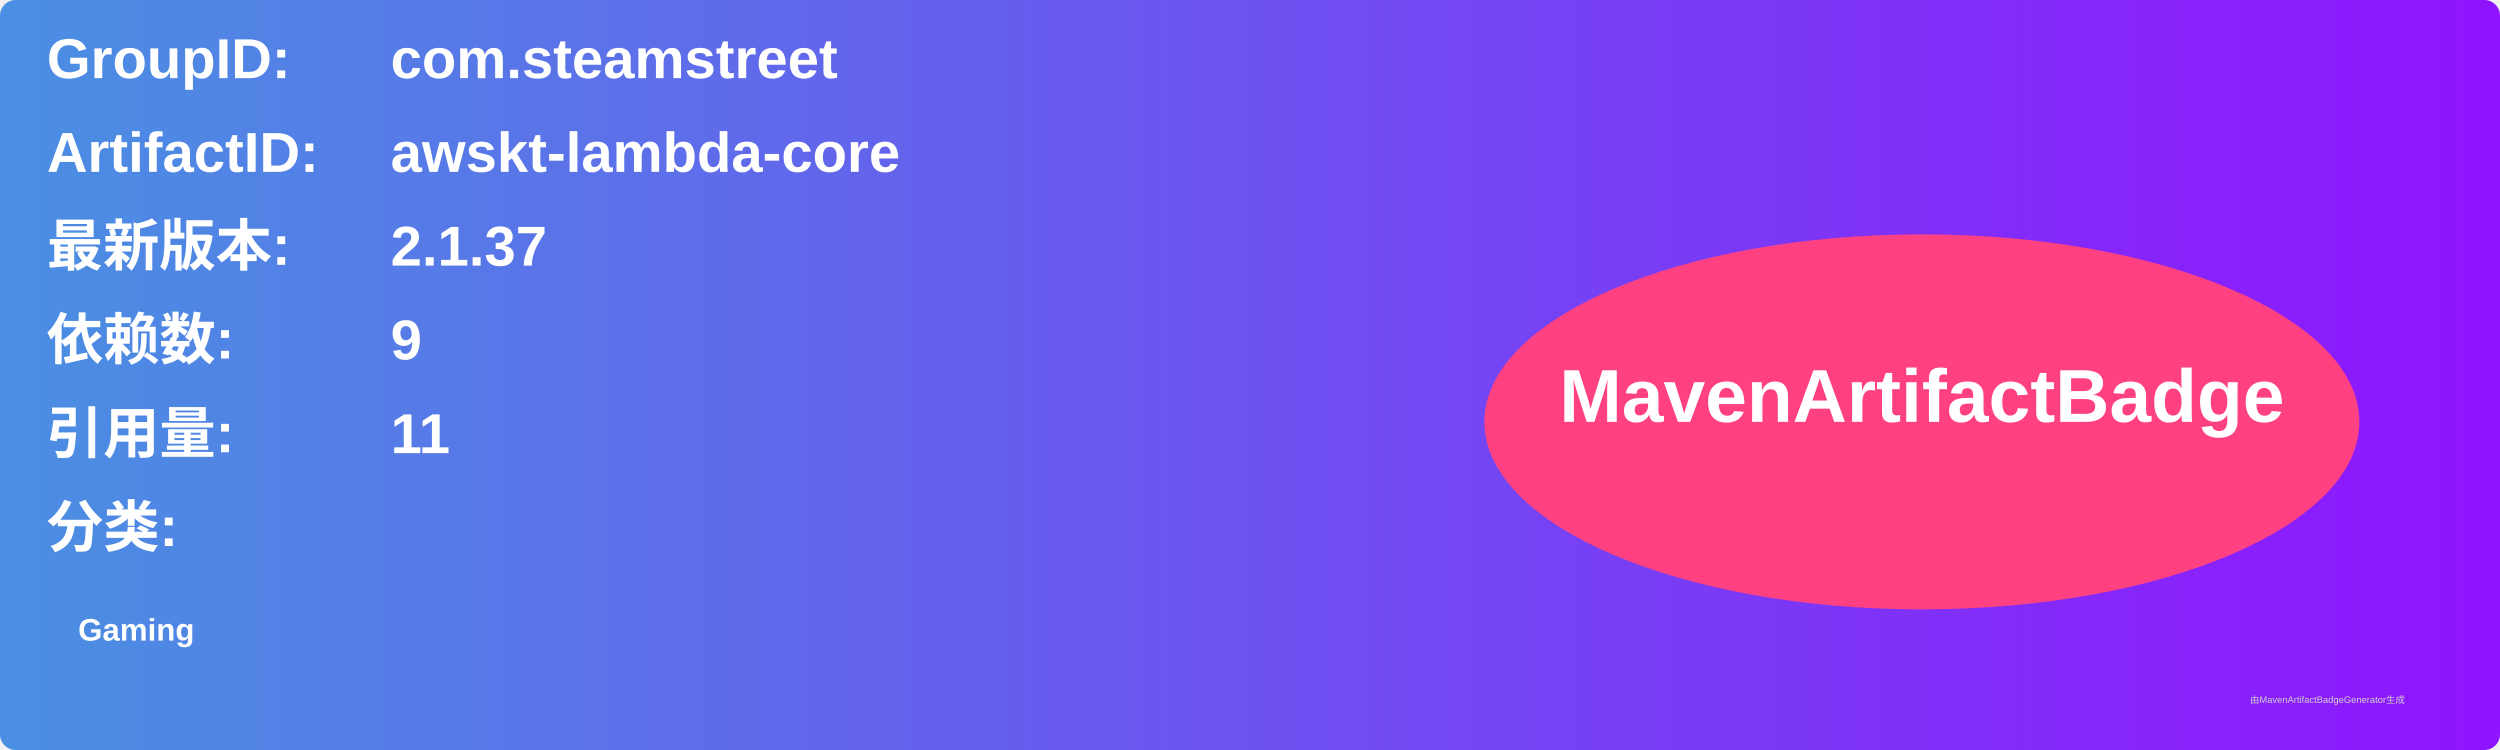
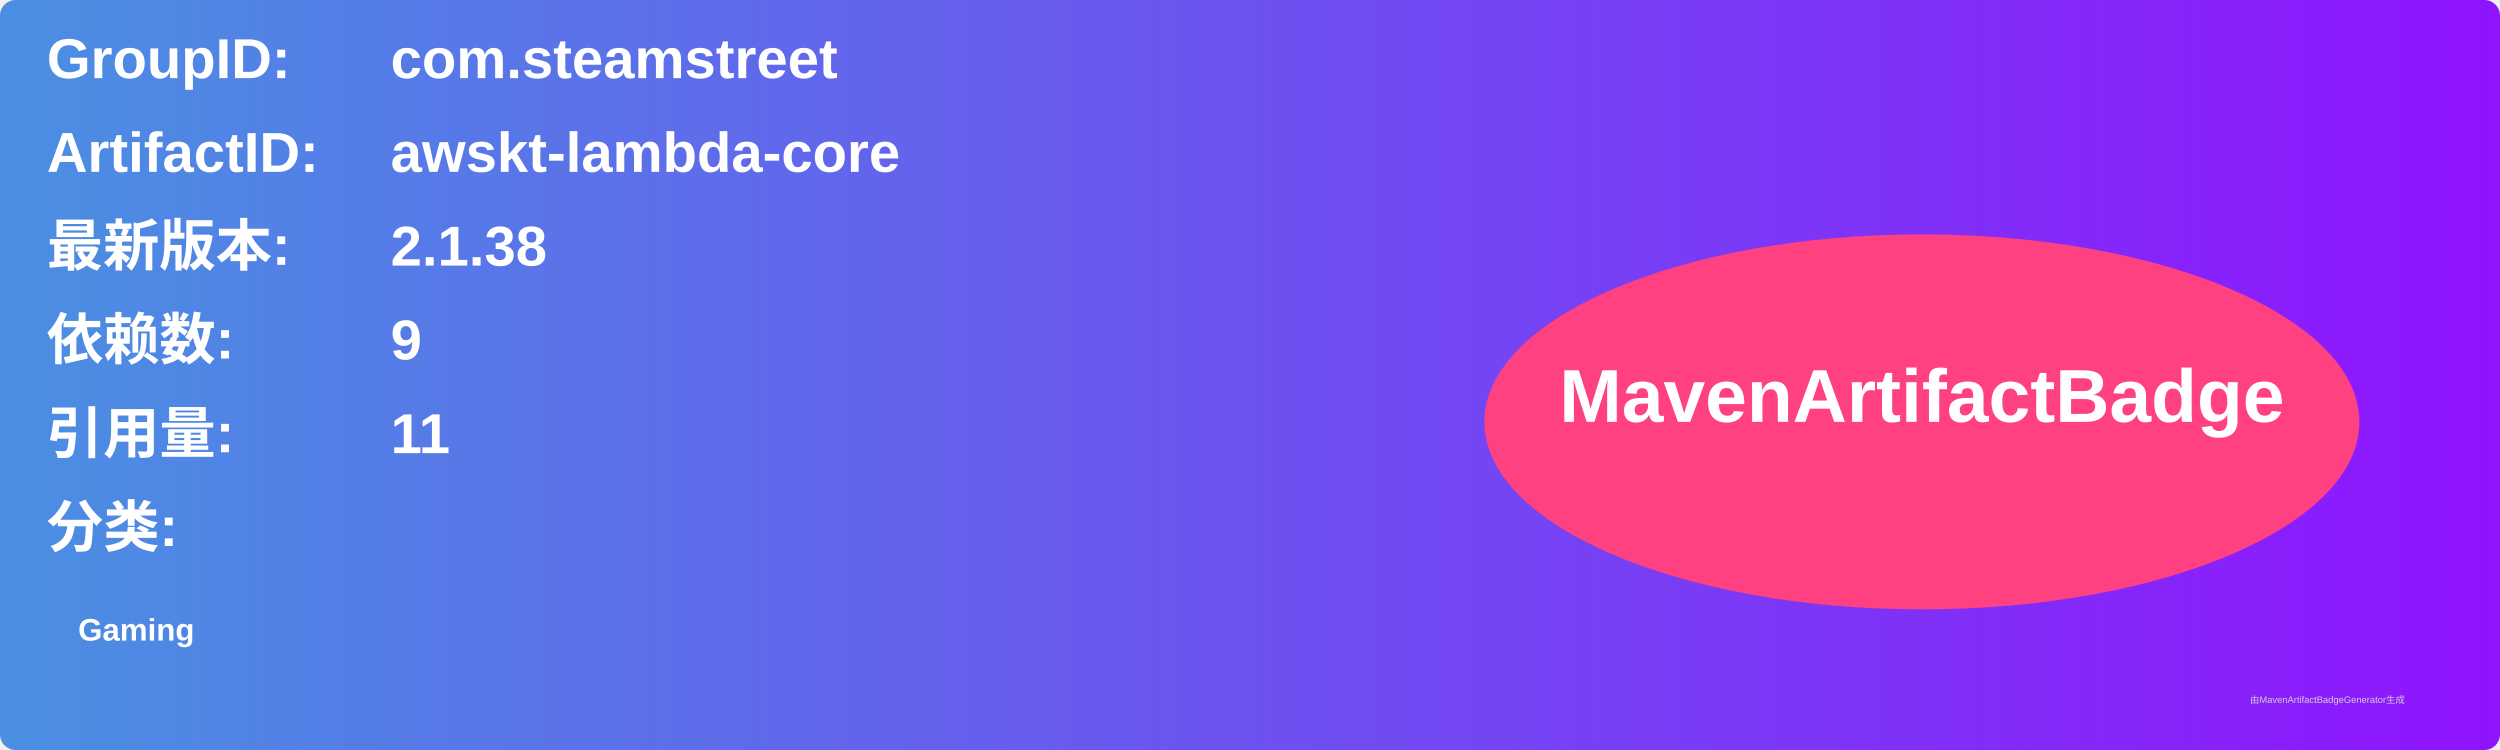
<svg xmlns="http://www.w3.org/2000/svg" width="800" height="240" viewBox="0 0 800 240">
  <linearGradient id="grad" x1="0%" y1="0%" x2="100%" y2="0%">
    <stop offset="0%" stop-color="#4a90e2" />
    <stop offset="100%" stop-color="#9013fe" />
  </linearGradient>
  <rect width="100%" height="100%" rx="5" ry="5" fill="url(#grad)" />
  <g transform="translate(15, 15)">
    <text x="0" y="10" font-family="Arial" font-size="18" fill="white" font-weight="bold" width="260">GroupID:</text>
    <text x="110" y="10" font-family="Arial" font-size="18" fill="white" font-weight="bold" width="460">com.steamstreet</text>
    <text x="0" y="40" font-family="Arial" font-size="18" fill="white" font-weight="bold" width="260">ArtifactID:</text>
    <text x="110" y="40" font-family="Arial" font-size="18" fill="white" font-weight="bold" width="460">awskt-lambda-core</text>
    <text x="0" y="70" font-family="Arial" font-size="18" fill="white" font-weight="bold">最新版本:</text>
    <text x="110" y="70" font-family="Arial" font-size="18" fill="white" font-weight="bold">
-       <tspan font-weight="bold">2.1.37</tspan>
+       <tspan font-weight="bold">2.1.38</tspan>
    </text>
    <text x="0" y="100" font-family="Arial" font-size="18" fill="white" font-weight="bold">依赖数: </text>
    <text x="110" y="100" font-family="Arial" font-size="18" fill="white">
      <tspan font-weight="bold">9</tspan>
    </text>
    <text x="0" y="130" font-family="Arial" font-size="18" fill="white" font-weight="bold">引用量: </text>
    <text x="110" y="130" font-family="Arial" font-size="18" fill="white">
      <tspan font-weight="bold">11</tspan>
    </text>
    <text x="0" y="160" font-family="Arial" font-size="18" fill="white" font-weight="bold">分类:</text>
    <text x="10" y="190" font-family="Arial" font-size="10" fill="white">
      <tspan font-weight="bold">Gaming</tspan>
    </text>
    <ellipse cx="600" cy="120" rx="140" ry="60" fill="#ff4081" />
    <text x="600" y="120" text-anchor="middle" font-family="Arial" font-size="24" fill="white" font-weight="bold">MavenArtifactBadge</text>
  </g>
  <text x="720" y="225" font-family="Arial" font-size="3" fill="#d0d0d0">由MavenArtifactBadgeGenerator生成</text>
</svg>
